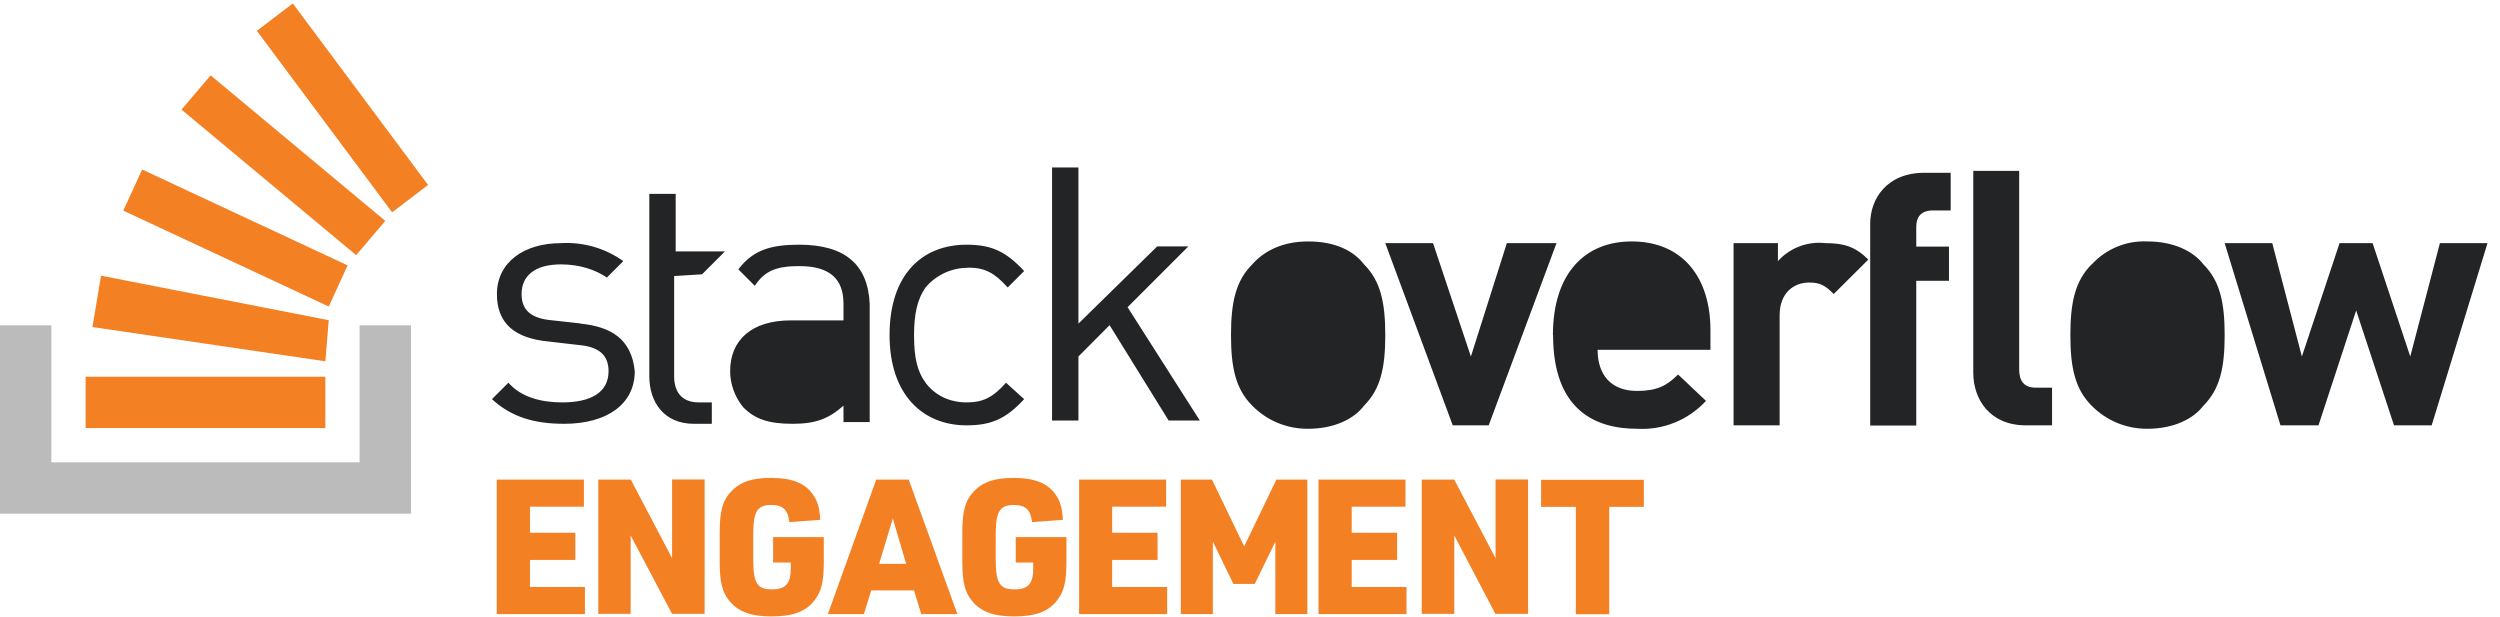
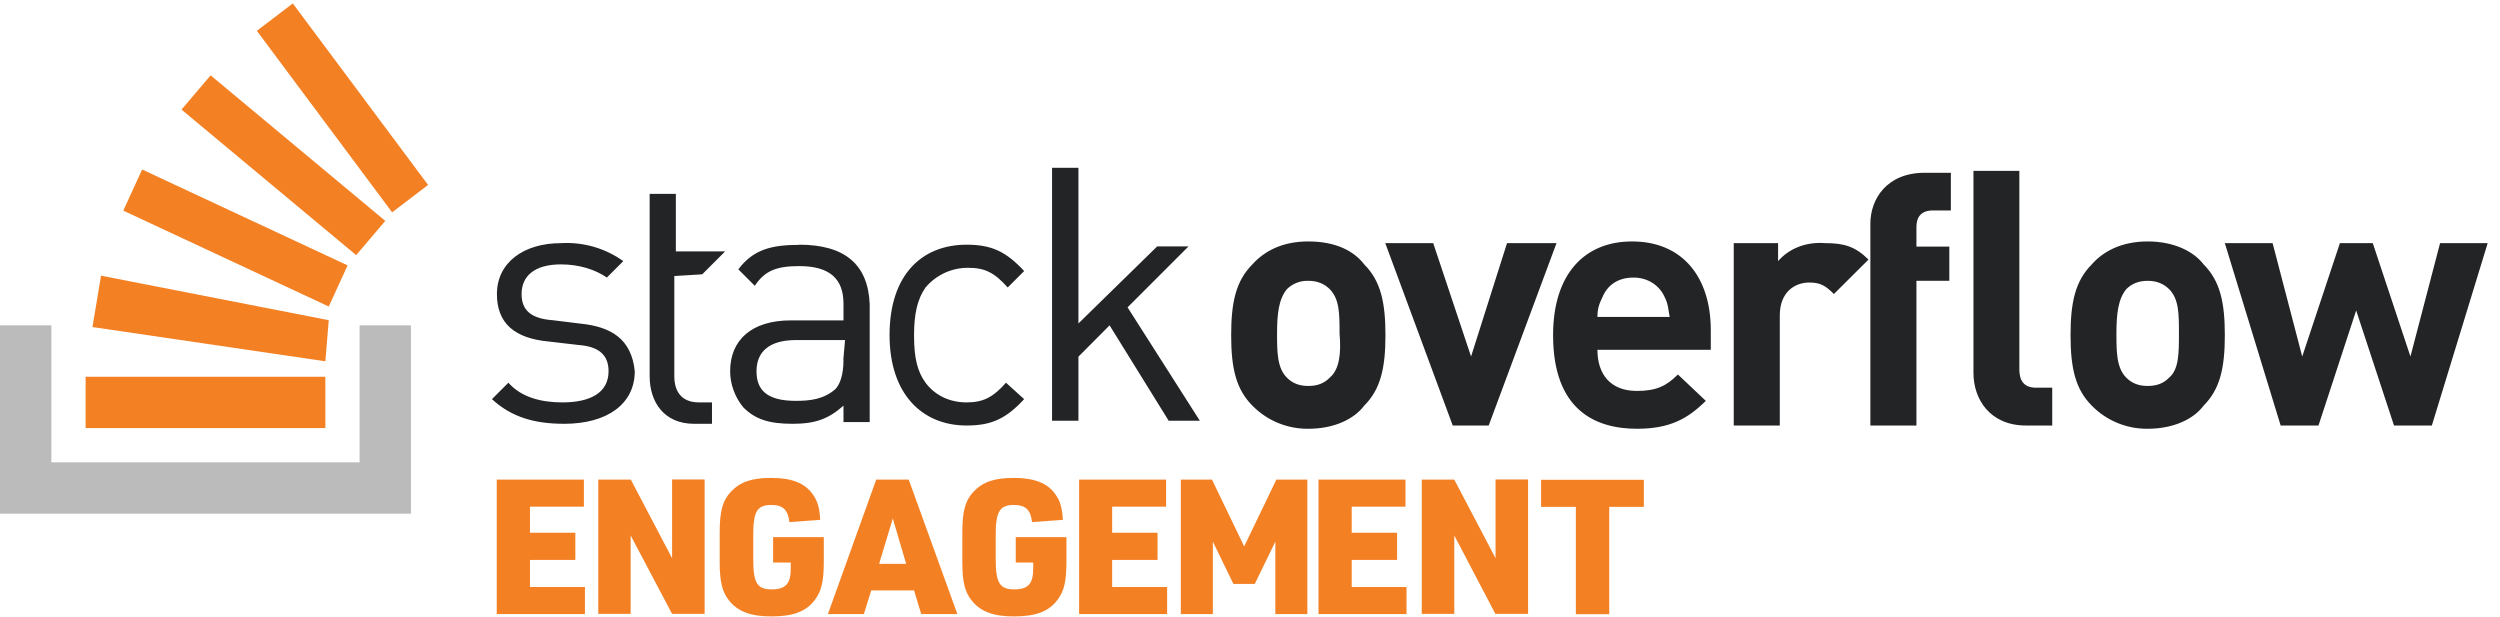
<svg aria-hidden="true" class="svg-icon iconLogoEngagement" width="146" height="36" viewBox="0 0 146 36">
-   <path d="M67.58 14.39h1.82l-3.55 3.55 4.22 6.62h-1.82l-3.45-5.57-1.82 1.83v3.74h-1.54V9.78h1.54v9.12l4.6-4.51zm-33.67 4.5l-1.63-.18c-1.25-.1-1.82-.58-1.82-1.54 0-1.05.76-1.73 2.3-1.73 1.05 0 2.01.3 2.68.77l.96-.96a5.67 5.67 0 0 0-3.64-1.05c-2.2 0-3.74 1.15-3.74 2.97 0 1.73 1.05 2.6 3.07 2.78l1.72.2c1.15.1 1.73.57 1.73 1.53 0 1.25-1.06 1.82-2.69 1.82-1.24 0-2.4-.29-3.16-1.15l-.96.96c1.15 1.06 2.5 1.44 4.22 1.44 2.5 0 4.12-1.15 4.12-3.07-.19-1.92-1.43-2.6-3.16-2.78zm12.76-4.6c-1.63 0-2.69.3-3.55 1.44l.96.96c.57-.86 1.24-1.15 2.59-1.15 1.82 0 2.59.77 2.59 2.2v.97h-3.07c-2.3 0-3.55 1.15-3.55 2.97 0 .77.29 1.53.77 2.11.67.67 1.44.96 2.87.96 1.35 0 2.11-.29 2.98-1.06v.96h1.53v-6.9c-.1-2.3-1.44-3.46-4.12-3.46zm2.1 8.44c.3-.28.49-.86.49-1.72l.1-1.15h-2.88c-1.54 0-2.3.67-2.3 1.82s.66 1.73 2.3 1.73c.86 0 1.63-.1 2.3-.68zm7.78-7.1c.96 0 1.53.3 2.3 1.16l.96-.96c-1.06-1.15-1.92-1.54-3.36-1.54-2.59 0-4.5 1.73-4.5 5.28 0 3.45 1.91 5.27 4.5 5.27 1.44 0 2.3-.38 3.36-1.53l-1.06-.96c-.76.86-1.34 1.15-2.3 1.15-.96 0-1.82-.38-2.4-1.15-.48-.67-.67-1.44-.67-2.78 0-1.25.2-2.11.67-2.78a3.23 3.23 0 0 1 2.5-1.15zM76.4 14.1c-1.54 0-2.6.58-3.27 1.34-.96.96-1.24 2.21-1.24 4.13s.28 3.16 1.24 4.12a4.5 4.5 0 0 0 3.27 1.35c1.53 0 2.68-.58 3.26-1.35.96-.96 1.24-2.2 1.24-4.12s-.28-3.17-1.24-4.13c-.58-.76-1.63-1.34-3.26-1.34zm0 8.44c.57 0 .95-.19 1.24-.48.58-.48.67-1.44.58-2.59 0-1.15 0-2.01-.58-2.59a1.66 1.66 0 0 0-1.24-.48c-.58 0-.96.2-1.25.48-.48.58-.58 1.44-.58 2.6 0 1.05 0 2 .58 2.58.29.3.67.48 1.25.48zM88 14.2l-2.1 6.62-2.21-6.62H80.9l3.94 10.64h2.1L90.9 14.2h-2.88zm2.69 5.37c0-3.55 1.82-5.47 4.6-5.47 2.98 0 4.6 2.11 4.6 5.18v1.15H93.3c0 1.44.77 2.4 2.3 2.4 1.15 0 1.73-.29 2.4-.96l1.63 1.54a5.06 5.06 0 0 1-4.03 1.63c-2.5 0-4.9-1.15-4.9-5.47zm2.59-1.06c0-.48.1-.76.29-1.15.28-.67.86-1.15 1.82-1.15.86 0 1.53.48 1.82 1.15.14.28.18.51.23.8l.06.35h-4.22zm10.55-4.31v1.05a3.24 3.24 0 0 1 2.78-1.05c1.06 0 1.73.19 2.5.96l-2.02 2.01c-.48-.48-.77-.67-1.44-.67-.86 0-1.72.57-1.72 1.92v6.42h-2.69V14.2h2.6zm5.39-1.15v11.8h2.69V16.4h1.91v-2h-1.91v-1.15c0-.58.28-.96.96-.96h1.05v-2.2h-1.53c-2.21 0-3.17 1.53-3.17 2.97zm12.93 2.4a4.15 4.15 0 0 1 3.27-1.35c1.53 0 2.68.58 3.26 1.34.96.96 1.24 2.21 1.24 4.13s-.28 3.16-1.24 4.12c-.58.77-1.73 1.35-3.27 1.35a4.5 4.5 0 0 1-3.26-1.35c-.96-.96-1.24-2.2-1.24-4.12s.28-3.17 1.24-4.13zm4.51 6.61c-.29.3-.67.48-1.25.48-.57 0-.95-.19-1.24-.48-.58-.57-.58-1.53-.58-2.59 0-1.15.1-2.01.58-2.59.28-.28.67-.48 1.24-.48.58 0 .96.2 1.25.48.58.58.58 1.44.58 2.6 0 1.14 0 2.1-.58 2.58zm14.1-1.24l1.73-6.62h2.78l-3.26 10.64h-2.2l-2.21-6.71-2.2 6.71h-2.22l-3.26-10.64h2.78l1.73 6.62 2.2-6.62h1.93l2.2 6.62zm-22.84.76V9.98h-2.68v11.8c0 1.53.96 3.06 3.07 3.06h1.53v-2.2h-.96c-.67 0-.96-.39-.96-1.06zm-75.58-6.9L41 16.02l-1.63.1v5.85c0 .96.48 1.53 1.44 1.53h.76v1.25h-1.05c-1.73 0-2.6-1.25-2.6-2.78V11.32h1.54v3.36h2.88z" fill="#222426" />
-   <path d="M21 27v-8h3v11H0V19h3v8h18z" fill="#BCBBBB" />
-   <path d="M17.1.2L15 1.8l7.9 10.6 2.1-1.6L17.1.2zm3.7 14.7L10.6 6.4l1.7-2 10.2 8.5-1.7 2zM7.2 12.3l12 5.6 1.1-2.4-12-5.6-1.1 2.4zm-1.8 6.8l13.6 2 .2-2.4-13.3-2.6-.5 3zM19 25H5v-3h14v3zm10.01 10.86v-7.85h5.09v1.58h-3.15v1.52h2.65v1.59h-2.65v1.58h3.21v1.58h-5.15zm5.93 0v-7.85h1.9l2.41 4.59V28h1.9v7.85h-1.9l-2.42-4.58v4.58h-1.89zm10.21-3.01v-1.48h2.96v1.4c0 1.18-.13 1.74-.52 2.26-.51.68-1.26.97-2.55.97-1.2 0-1.96-.29-2.47-.94-.4-.5-.54-1.11-.54-2.23v-1.75c0-1.22.17-1.86.66-2.37.54-.57 1.22-.8 2.34-.8 1.21 0 1.97.3 2.43.95.29.4.4.79.44 1.5l-1.8.13c-.08-.72-.38-1-1.05-1-.83 0-1.06.37-1.06 1.74v1.44c0 1.38.23 1.75 1.07 1.75.82 0 1.12-.33 1.12-1.22v-.35h-1.03zm8.23 1.63h-2.5l-.43 1.38h-2.1l2.82-7.85h1.9l2.84 7.85H53.8l-.42-1.38zm-.46-1.55l-.78-2.65-.8 2.65h1.58zm6.4-.08v-1.48h2.96v1.4c0 1.18-.13 1.74-.52 2.26-.51.68-1.26.97-2.55.97-1.21 0-1.96-.29-2.47-.94-.4-.5-.54-1.11-.54-2.23v-1.75c0-1.22.17-1.86.66-2.37.54-.57 1.22-.8 2.34-.8 1.2 0 1.97.3 2.43.95.29.4.4.79.44 1.5l-1.8.13c-.08-.72-.38-1-1.05-1-.83 0-1.07.37-1.07 1.74v1.44c0 1.38.24 1.75 1.08 1.75.82 0 1.11-.33 1.11-1.22v-.35h-1.02zm3.7 3.01v-7.85h5.08v1.58h-3.15v1.52h2.65v1.59h-2.65v1.58h3.21v1.58h-5.14zm5.94 0v-7.85h1.82l1.88 3.9 1.88-3.9h1.81v7.85h-1.87v-4.23l-1.2 2.47h-1.25l-1.2-2.47v4.23h-1.87zm8.04 0v-7.85h5.08v1.58h-3.14v1.52h2.65v1.59h-2.65v1.58h3.2v1.58H77zm6.03 0v-7.85h1.9l2.41 4.59V28h1.9v7.85h-1.91l-2.4-4.58v4.58h-1.9zm9 0V29.6H90v-1.58h6v1.58h-2.02v6.27h-1.96z" fill="#F48024" />
+   <g>
+     <path d="M33.9 18.9l-1.62-.2c-1.25-.09-1.82-.57-1.82-1.53 0-1.05.76-1.73 2.3-1.73 1.05 0 2.01.3 2.68.77l.96-.96a5.67 5.67 0 0 0-3.64-1.05c-2.2 0-3.74 1.15-3.74 2.97 0 1.73 1.05 2.6 3.07 2.78l1.72.2c1.15.09 1.73.57 1.73 1.53 0 1.25-1.06 1.82-2.69 1.82-1.24 0-2.4-.29-3.16-1.15l-.96.96c1.15 1.06 2.5 1.44 4.22 1.44 2.5 0 4.12-1.15 4.12-3.07-.19-1.92-1.43-2.6-3.16-2.78zm12.77-4.6c-1.63 0-2.69.28-3.55 1.43l.96.96c.57-.86 1.24-1.15 2.59-1.15 1.82 0 2.59.77 2.59 2.2v.97h-3.07c-2.3 0-3.55 1.15-3.55 2.97 0 .77.29 1.53.77 2.11.67.67 1.44.96 2.87.96 1.35 0 2.11-.29 2.98-1.06v.96h1.53v-6.9c-.1-2.3-1.44-3.46-4.12-3.46zm2.59 6.7c0 .87-.2 1.45-.48 1.73-.67.58-1.44.68-2.3.68-1.63 0-2.3-.58-2.3-1.73s.76-1.82 2.3-1.82h2.87l-.1 1.15zm7.29-5.36c.96 0 1.53.28 2.3 1.15l.96-.96c-1.06-1.15-1.92-1.54-3.36-1.54-2.59 0-4.5 1.73-4.5 5.28 0 3.45 1.91 5.28 4.5 5.28 1.44 0 2.3-.39 3.36-1.54l-1.06-.96c-.76.86-1.34 1.15-2.3 1.15-.96 0-1.82-.38-2.4-1.15-.48-.67-.67-1.44-.67-2.78 0-1.25.2-2.11.67-2.78a3.23 3.23 0 0 1 2.5-1.15zm12.85-1.25h-1.82l-4.6 4.5V9.8h-1.54v14.77h1.54v-3.74L64.8 19l3.45 5.57h1.82l-4.22-6.62 3.55-3.55zm7-.29c-1.53 0-2.58.58-3.26 1.34-.96.96-1.24 2.21-1.24 4.13s.28 3.16 1.24 4.12a4.5 4.5 0 0 0 3.27 1.35c1.53 0 2.68-.58 3.26-1.35.96-.96 1.24-2.2 1.24-4.12s-.28-3.17-1.24-4.13c-.58-.76-1.63-1.34-3.26-1.34zm1.25 7.96c-.29.3-.67.48-1.24.48-.58 0-.96-.19-1.25-.48-.58-.57-.58-1.53-.58-2.59 0-1.15.1-2.01.58-2.59a1.7 1.7 0 0 1 1.25-.48c.57 0 .95.2 1.24.48.58.58.58 1.44.58 2.6.1 1.14 0 2.1-.58 2.58zm10.36-7.86l-2.1 6.62-2.21-6.62h-2.8l3.94 10.65h2.1L90.9 14.2h-2.88zm7.3-.1c-2.79 0-4.61 1.92-4.61 5.47 0 4.32 2.4 5.47 4.9 5.47 1.91 0 2.96-.58 4.02-1.63l-1.63-1.54c-.67.67-1.25.96-2.4.96-1.53 0-2.3-.96-2.3-2.4h6.62v-1.15c0-3.07-1.63-5.18-4.6-5.18zm-2.02 4.41c0-.48.1-.76.29-1.15.28-.67.86-1.15 1.82-1.15.86 0 1.53.48 1.82 1.15.2.39.2.67.29 1.15h-4.22zm10.55-3.26V14.2h-2.59v10.65h2.69v-6.43c0-1.35.86-1.92 1.72-1.92.68 0 .96.2 1.44.67l2.02-2.01c-.77-.77-1.44-.96-2.5-.96-1.24-.1-2.2.38-2.78 1.05zm5.39-2.2v11.8h2.69V16.4h1.92v-2h-1.92v-1.15c0-.58.28-.96.96-.96h1.05v-2.2h-1.53c-2.21 0-3.17 1.53-3.17 2.97zm16.2 1.05c-1.54 0-2.6.58-3.27 1.34-.96.96-1.24 2.21-1.24 4.13s.28 3.16 1.24 4.12a4.5 4.5 0 0 0 3.26 1.35c1.54 0 2.7-.58 3.27-1.35.96-.96 1.24-2.2 1.24-4.12s-.28-3.17-1.24-4.13c-.58-.76-1.73-1.34-3.27-1.34zm1.24 7.96c-.29.3-.67.48-1.25.48-.57 0-.95-.19-1.24-.48-.58-.57-.58-1.53-.58-2.59 0-1.15.1-2.01.58-2.59.29-.28.67-.48 1.24-.48.58 0 .96.2 1.25.48.58.58.58 1.44.58 2.6 0 1.14 0 2.1-.58 2.58zm15.83-7.86l-1.73 6.62-2.2-6.62h-1.92l-2.2 6.62-1.73-6.62h-2.79l3.26 10.65h2.21l2.2-6.72 2.21 6.72h2.21l3.26-10.65h-2.78zm-24.57 7.38V9.98h-2.68v11.8c0 1.53.96 3.07 3.07 3.07h1.53v-2.21h-.96c-.67 0-.96-.39-.96-1.06zm-76.92-5.56l1.34-1.34h-2.88v-3.36h-1.53v10.65c0 1.53.86 2.78 2.59 2.78h1.05V23.5h-.76c-.96 0-1.44-.57-1.44-1.53v-5.85l1.63-.1z" fill="#222426" />
+     <path fill="#BCBBBB" d="M21 27v-8h3v11H0V19h3v8z" />
+     <path d="M5.4 19.1l13.6 2 .2-2.4-13.3-2.6-.5 3zm1.8-6.8l12 5.6 1.1-2.4-12-5.6-1.1 2.4zm3.4-5.9l10.2 8.5 1.7-2-10.2-8.5-1.7 2zM17.1.2L15 1.8l7.9 10.6 2.1-1.6L17.1.2zM5 25h14v-3H5v3zM29.01 35.86v-7.85h5.09v1.58h-3.15v1.52h2.65v1.59h-2.65v1.58h3.21v1.58h-5.15zm5.93 0v-7.85h1.9l2.41 4.59V28h1.9v7.85h-1.9l-2.42-4.58v4.58h-1.89zm10.21-3.01v-1.48h2.96v1.4c0 1.18-.13 1.74-.52 2.26-.51.68-1.26.97-2.55.97-1.2 0-1.96-.29-2.47-.94-.4-.5-.54-1.11-.54-2.23v-1.75c0-1.22.17-1.86.66-2.37.54-.57 1.22-.8 2.34-.8 1.21 0 1.97.3 2.43.95.29.4.4.79.44 1.5l-1.8.13c-.08-.72-.38-1-1.05-1-.83 0-1.06.37-1.06 1.74v1.44c0 1.38.23 1.75 1.07 1.75.82 0 1.12-.33 1.12-1.22v-.35h-1.03zm8.23 1.63h-2.5l-.43 1.38h-2.1l2.82-7.85h1.9l2.84 7.85H53.8l-.42-1.38zm-.46-1.55l-.78-2.65-.8 2.65h1.58zm6.4-.08v-1.48h2.96v1.4c0 1.18-.13 1.74-.52 2.26-.51.68-1.26.97-2.55.97-1.21 0-1.96-.29-2.47-.94-.4-.5-.54-1.11-.54-2.23v-1.75c0-1.22.17-1.86.66-2.37.54-.57 1.22-.8 2.34-.8 1.2 0 1.97.3 2.43.95.29.4.4.79.44 1.5l-1.8.13c-.08-.72-.38-1-1.05-1-.83 0-1.07.37-1.07 1.74v1.44c0 1.38.24 1.75 1.08 1.75.82 0 1.11-.33 1.11-1.22v-.35h-1.02zm3.7 3.01v-7.85h5.08v1.58h-3.15v1.52h2.65v1.59h-2.65v1.58h3.21v1.58h-5.14zm5.94 0v-7.85h1.82l1.88 3.9 1.88-3.9h1.81v7.85h-1.87v-4.23l-1.2 2.47h-1.25l-1.2-2.47v4.23h-1.87zm8.04 0v-7.85h5.08v1.58h-3.14v1.52h2.65v1.59h-2.65v1.58h3.2v1.58H77zm6.03 0v-7.85h1.9l2.41 4.59V28h1.9v7.85h-1.91l-2.4-4.58v4.58h-1.9zm9 0V29.6H90v-1.58h6v1.58h-2.02v6.27h-1.96z" fill="#F48024" />
+   </g>
</svg>
